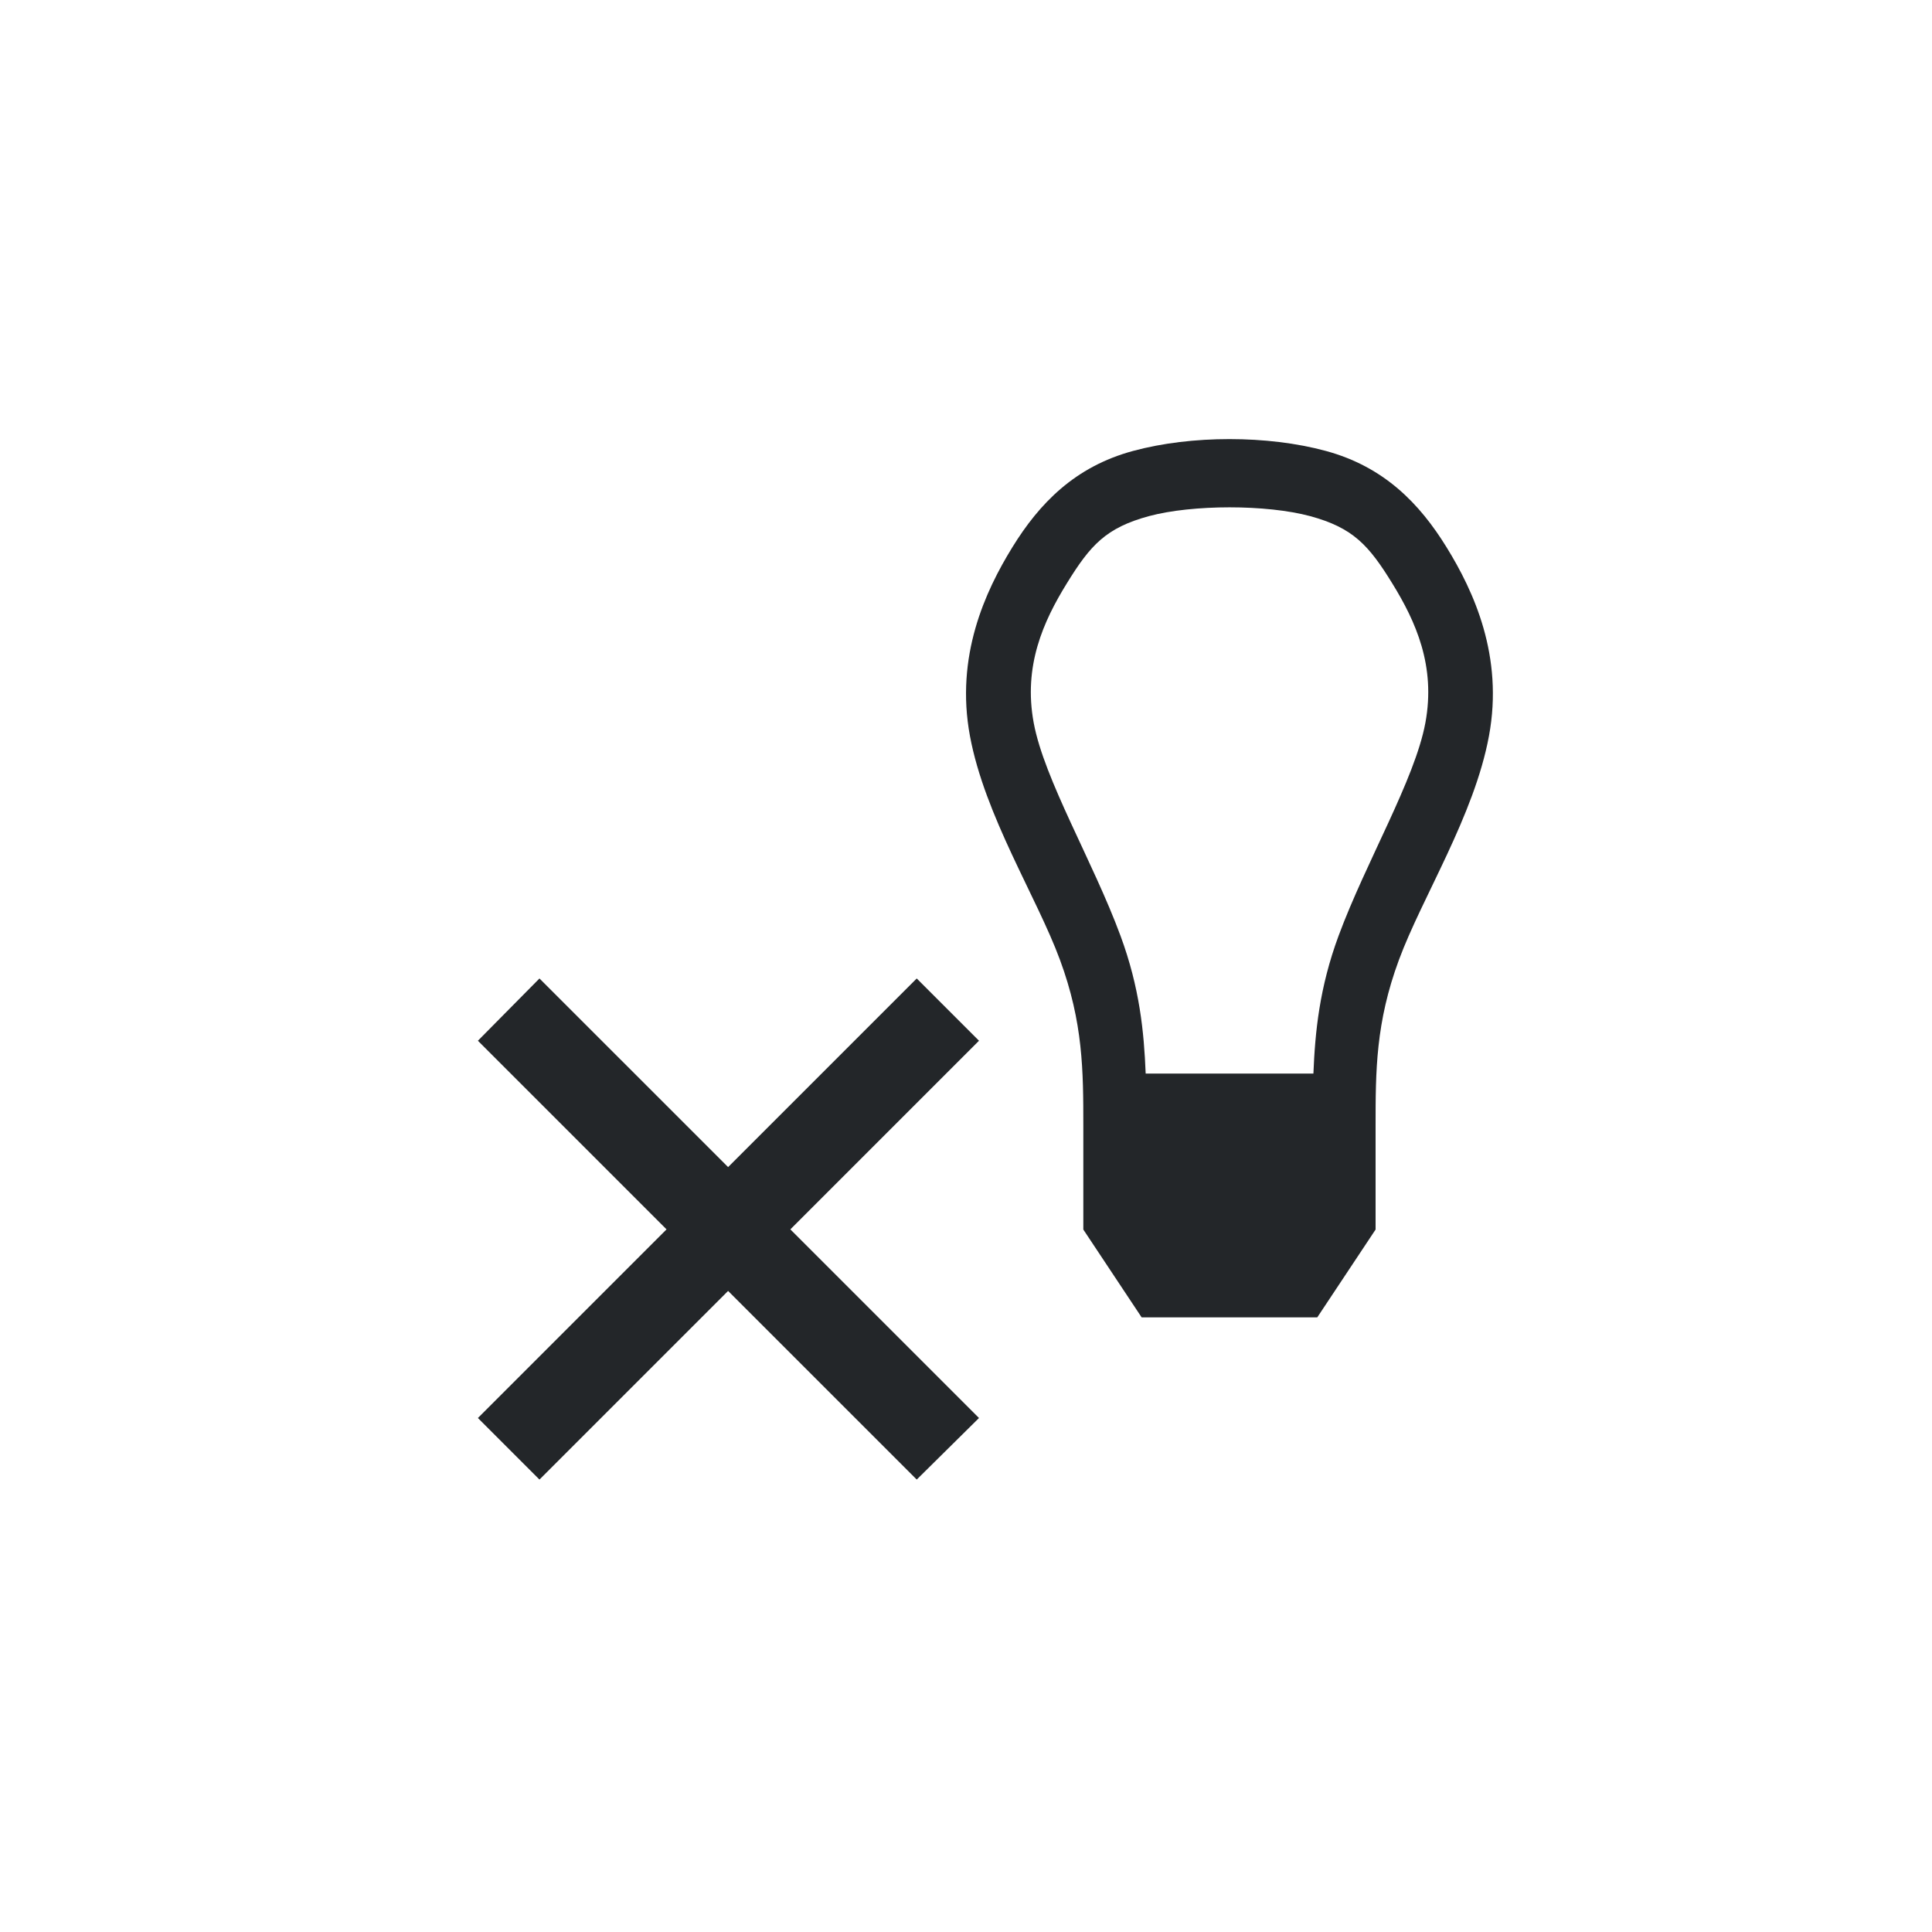
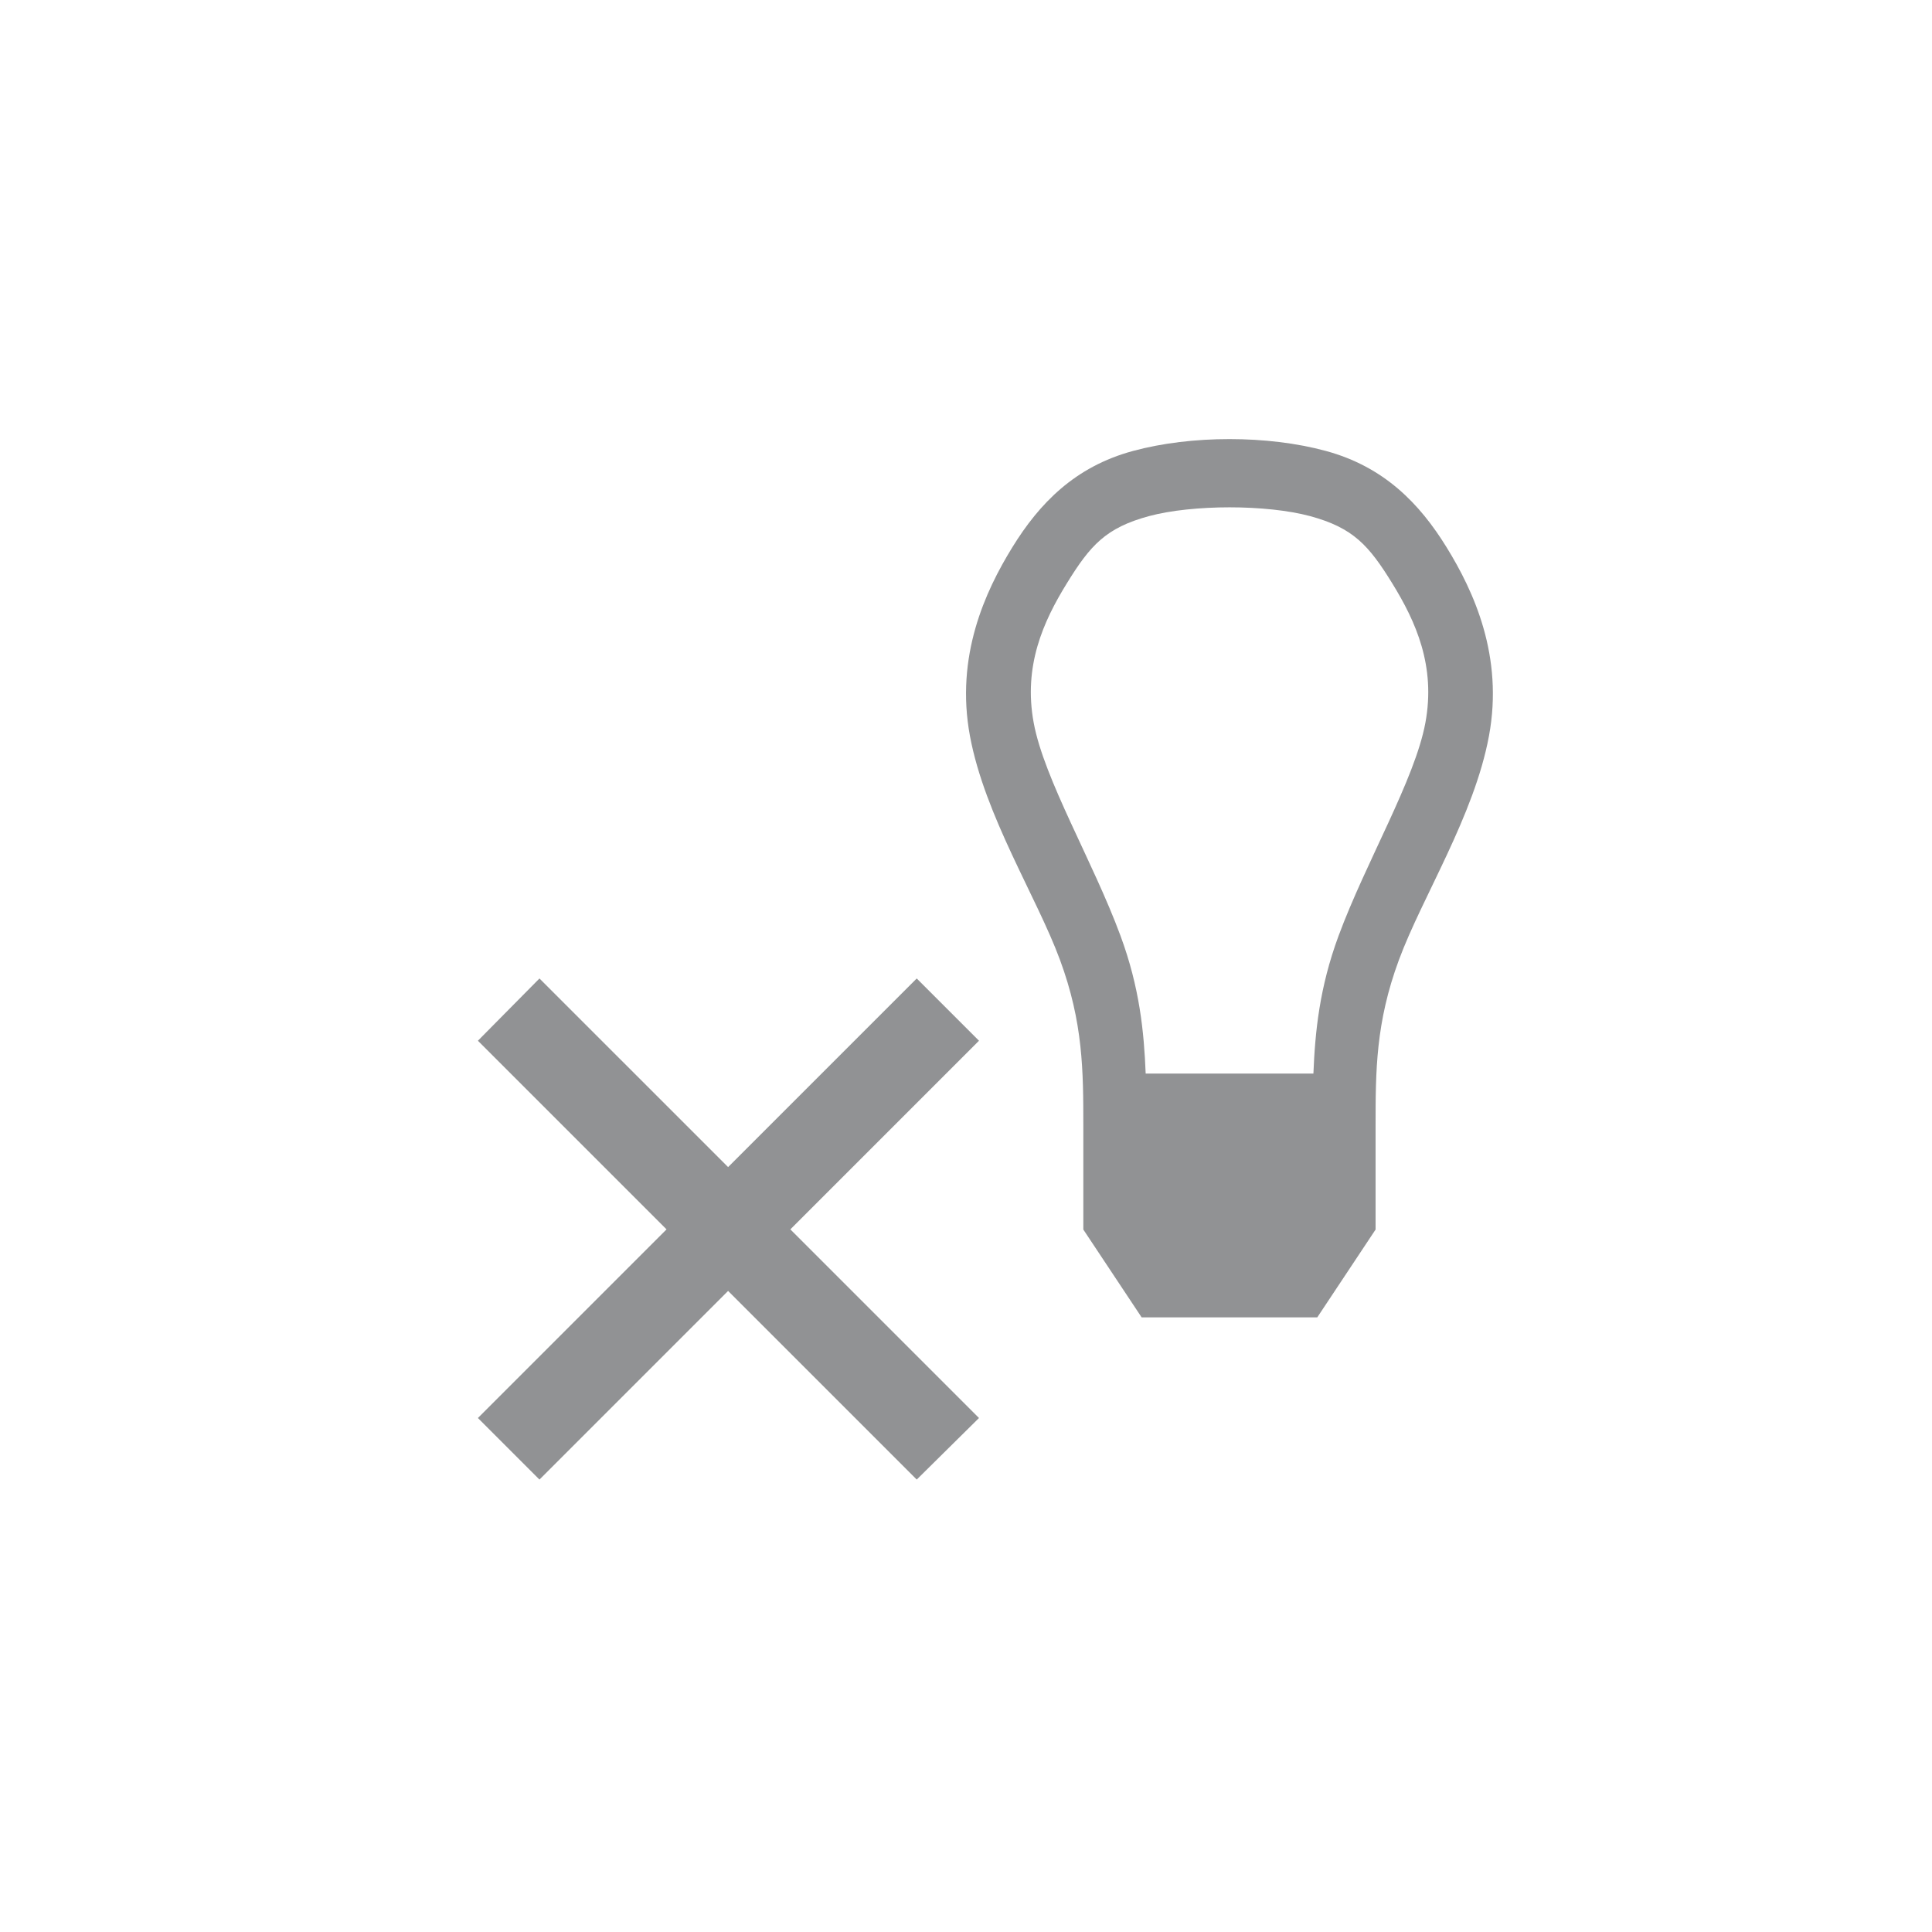
<svg xmlns="http://www.w3.org/2000/svg" id="svg8" version="1.1" viewBox="0 0 22 22">
  <defs id="defs2">
    <style type="text/css" id="current-color-scheme">
                .ColorScheme-Text {
                    color:#232629;
                }
                </style>
  </defs>
-   <g id="layer1" transform="translate(-146.8438,-104.5104)" fill="currentColor" class="ColorScheme-Text">
+   <g id="layer1" transform="translate(-146.8438,-104.5104)" fill="currentColor" class="ColorScheme-Text" opacity="0.5">
    <path id="path839" transform="translate(146.8438,104.5104)" d="m14 5c-0.384 4e-5 -0.766 0.045-1.098 0.135-0.663 0.179-1.067 0.598-1.375 1.098-0.308 0.5-0.651 1.239-0.482 2.148 0.169 0.909 0.762 1.835 1.025 2.549 0.264 0.714 0.266 1.266 0.266 1.889v1.182l0.664 1h2l0.664-1v-1.182c0-0.622 9.96e-4 -1.174 0.266-1.889 0.264-0.714 0.857-1.64 1.025-2.549 0.169-0.909-0.174-1.649-0.482-2.148-0.308-0.5-0.713-0.918-1.375-1.098-0.331-0.09-0.714-0.135-1.098-0.135zm0 0.777c0.336-1.501e-4 0.673 0.034 0.918 0.1 0.49 0.133 0.668 0.331 0.936 0.766 0.268 0.435 0.497 0.941 0.377 1.588-0.12 0.647-0.676 1.581-0.988 2.424-0.219 0.592-0.268 1.097-0.287 1.57h-1.91c-0.019-0.474-0.068-0.978-0.287-1.57-0.311-0.843-0.868-1.777-0.988-2.424-0.12-0.647 0.109-1.154 0.377-1.588 0.268-0.435 0.445-0.633 0.936-0.766 0.245-0.066 0.582-0.1 0.918-0.1zm-7.857 5.365-0.701 0.709 2.148 2.148-2.148 2.148 0.701 0.701 2.148-2.148 2.148 2.148 0.709-0.701-2.148-2.148 2.148-2.148-0.709-0.709-2.148 2.148-2.148-2.148z" />
  </g>
</svg>
